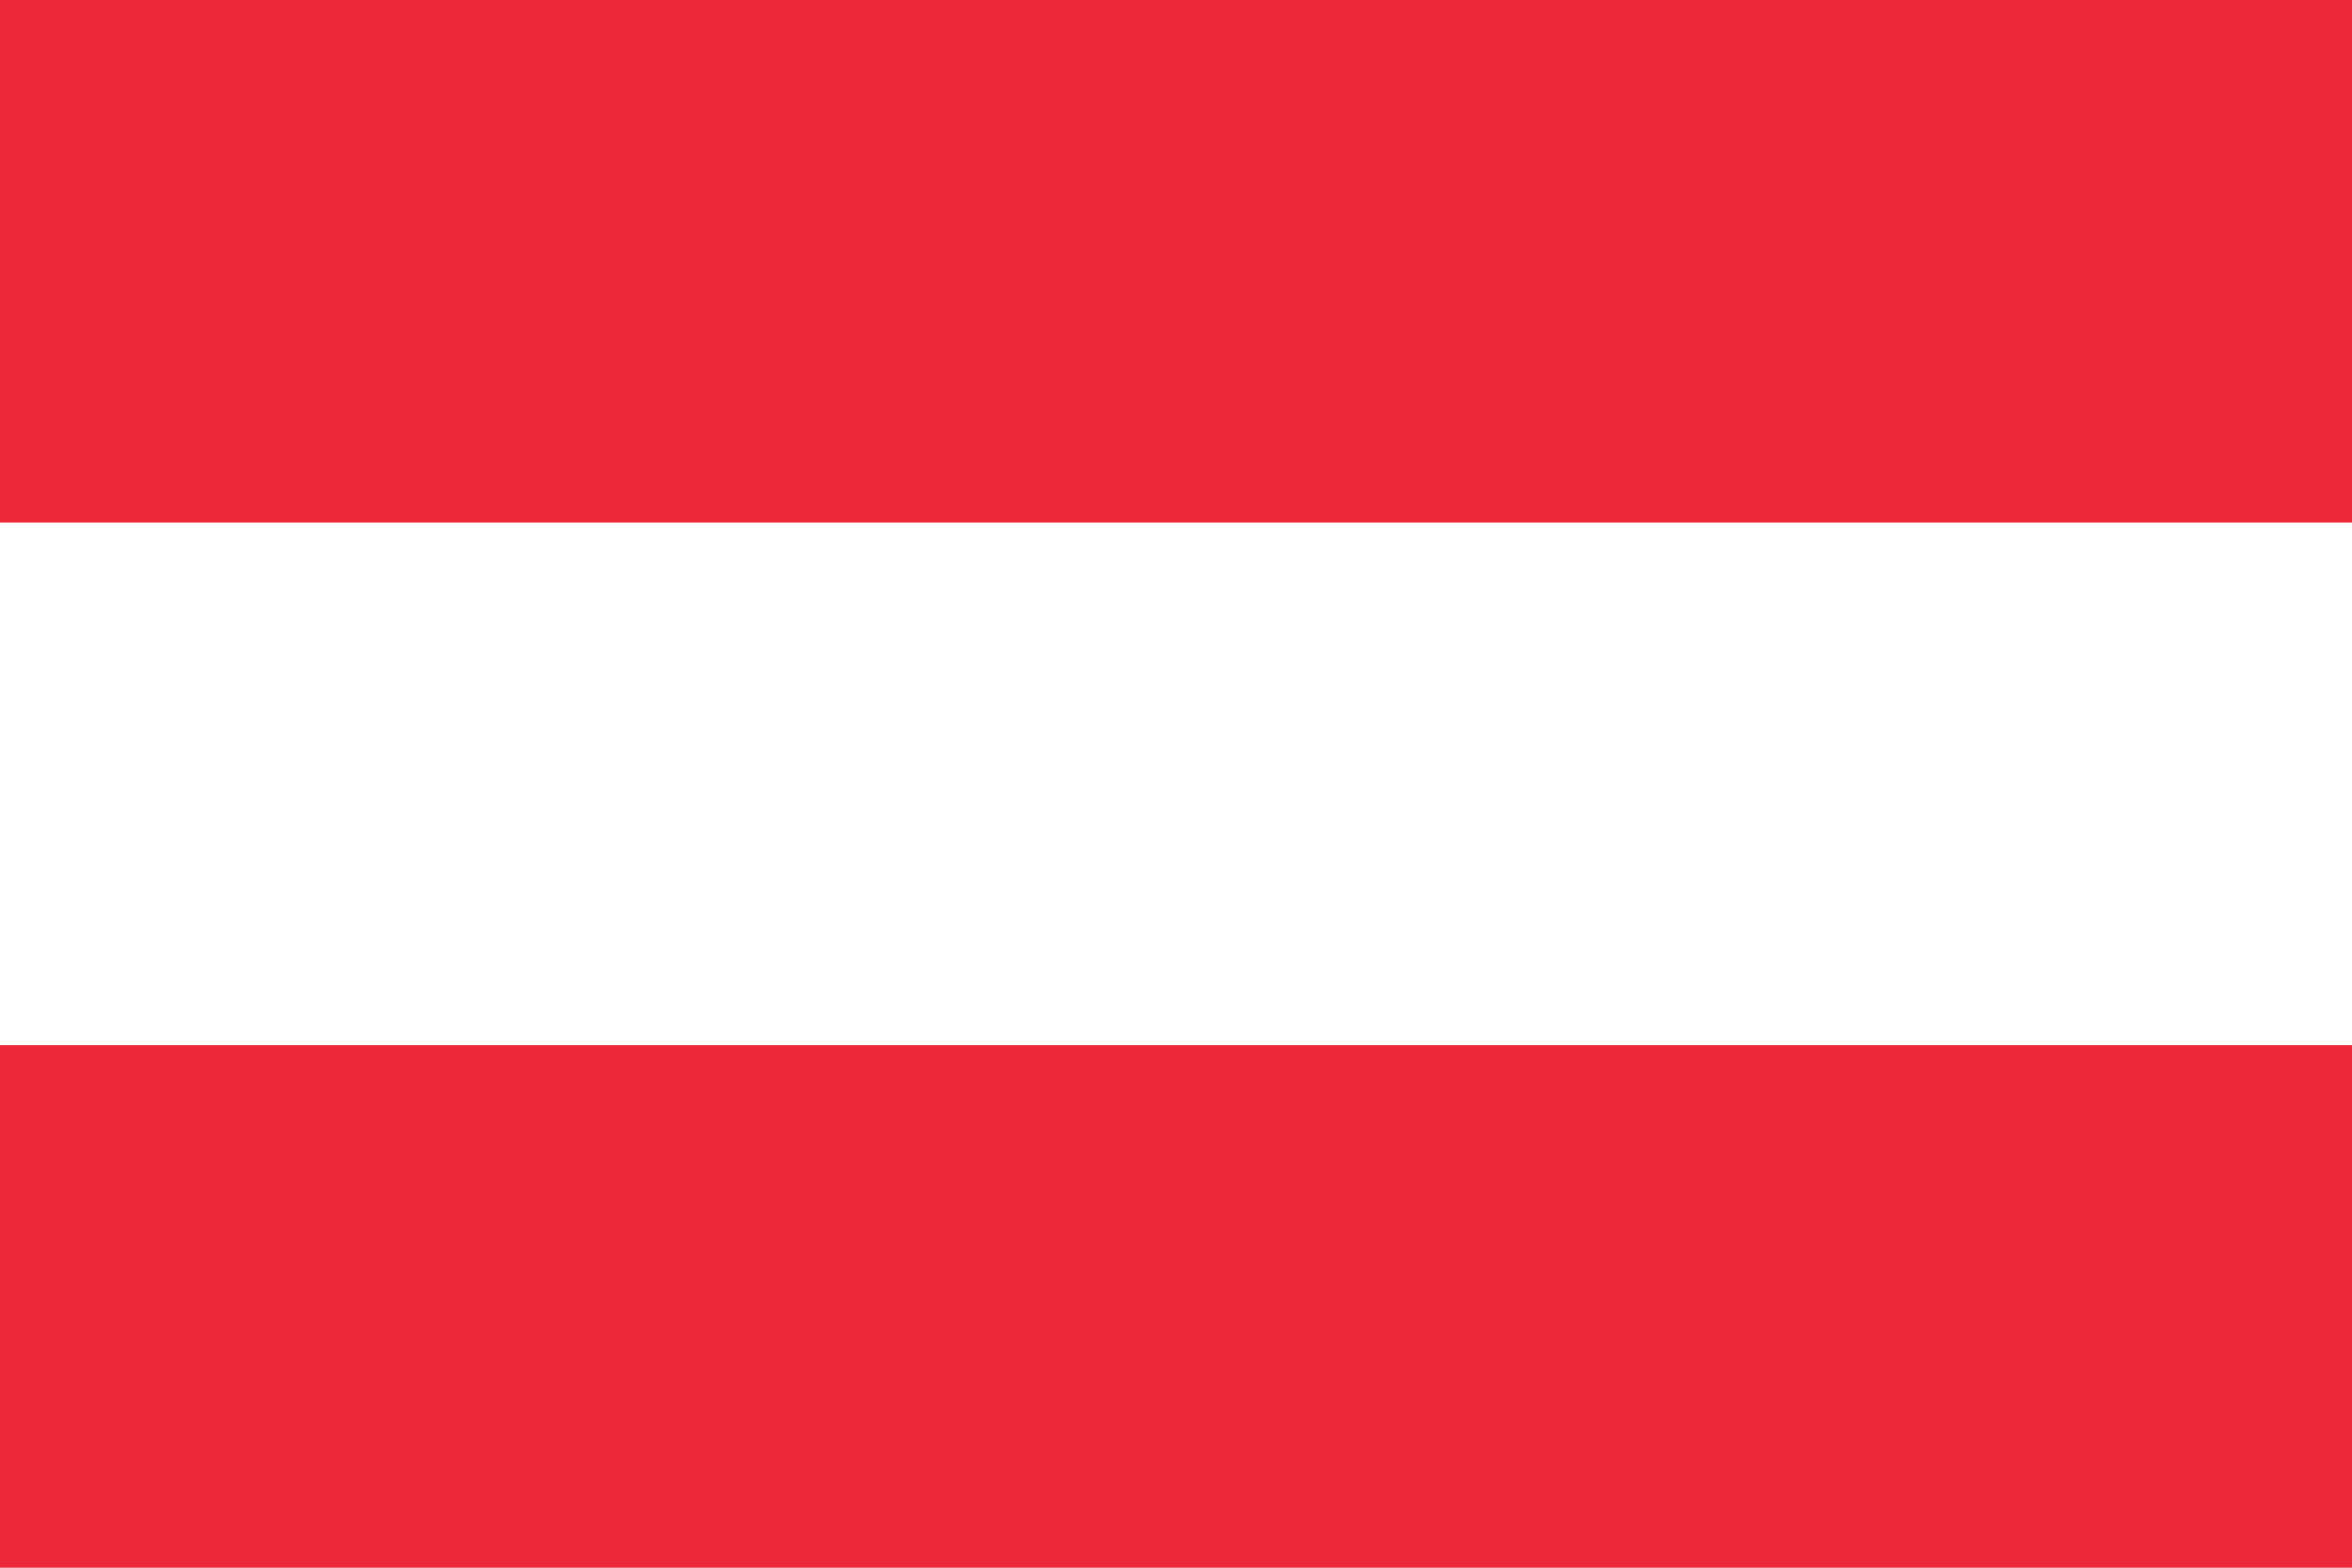
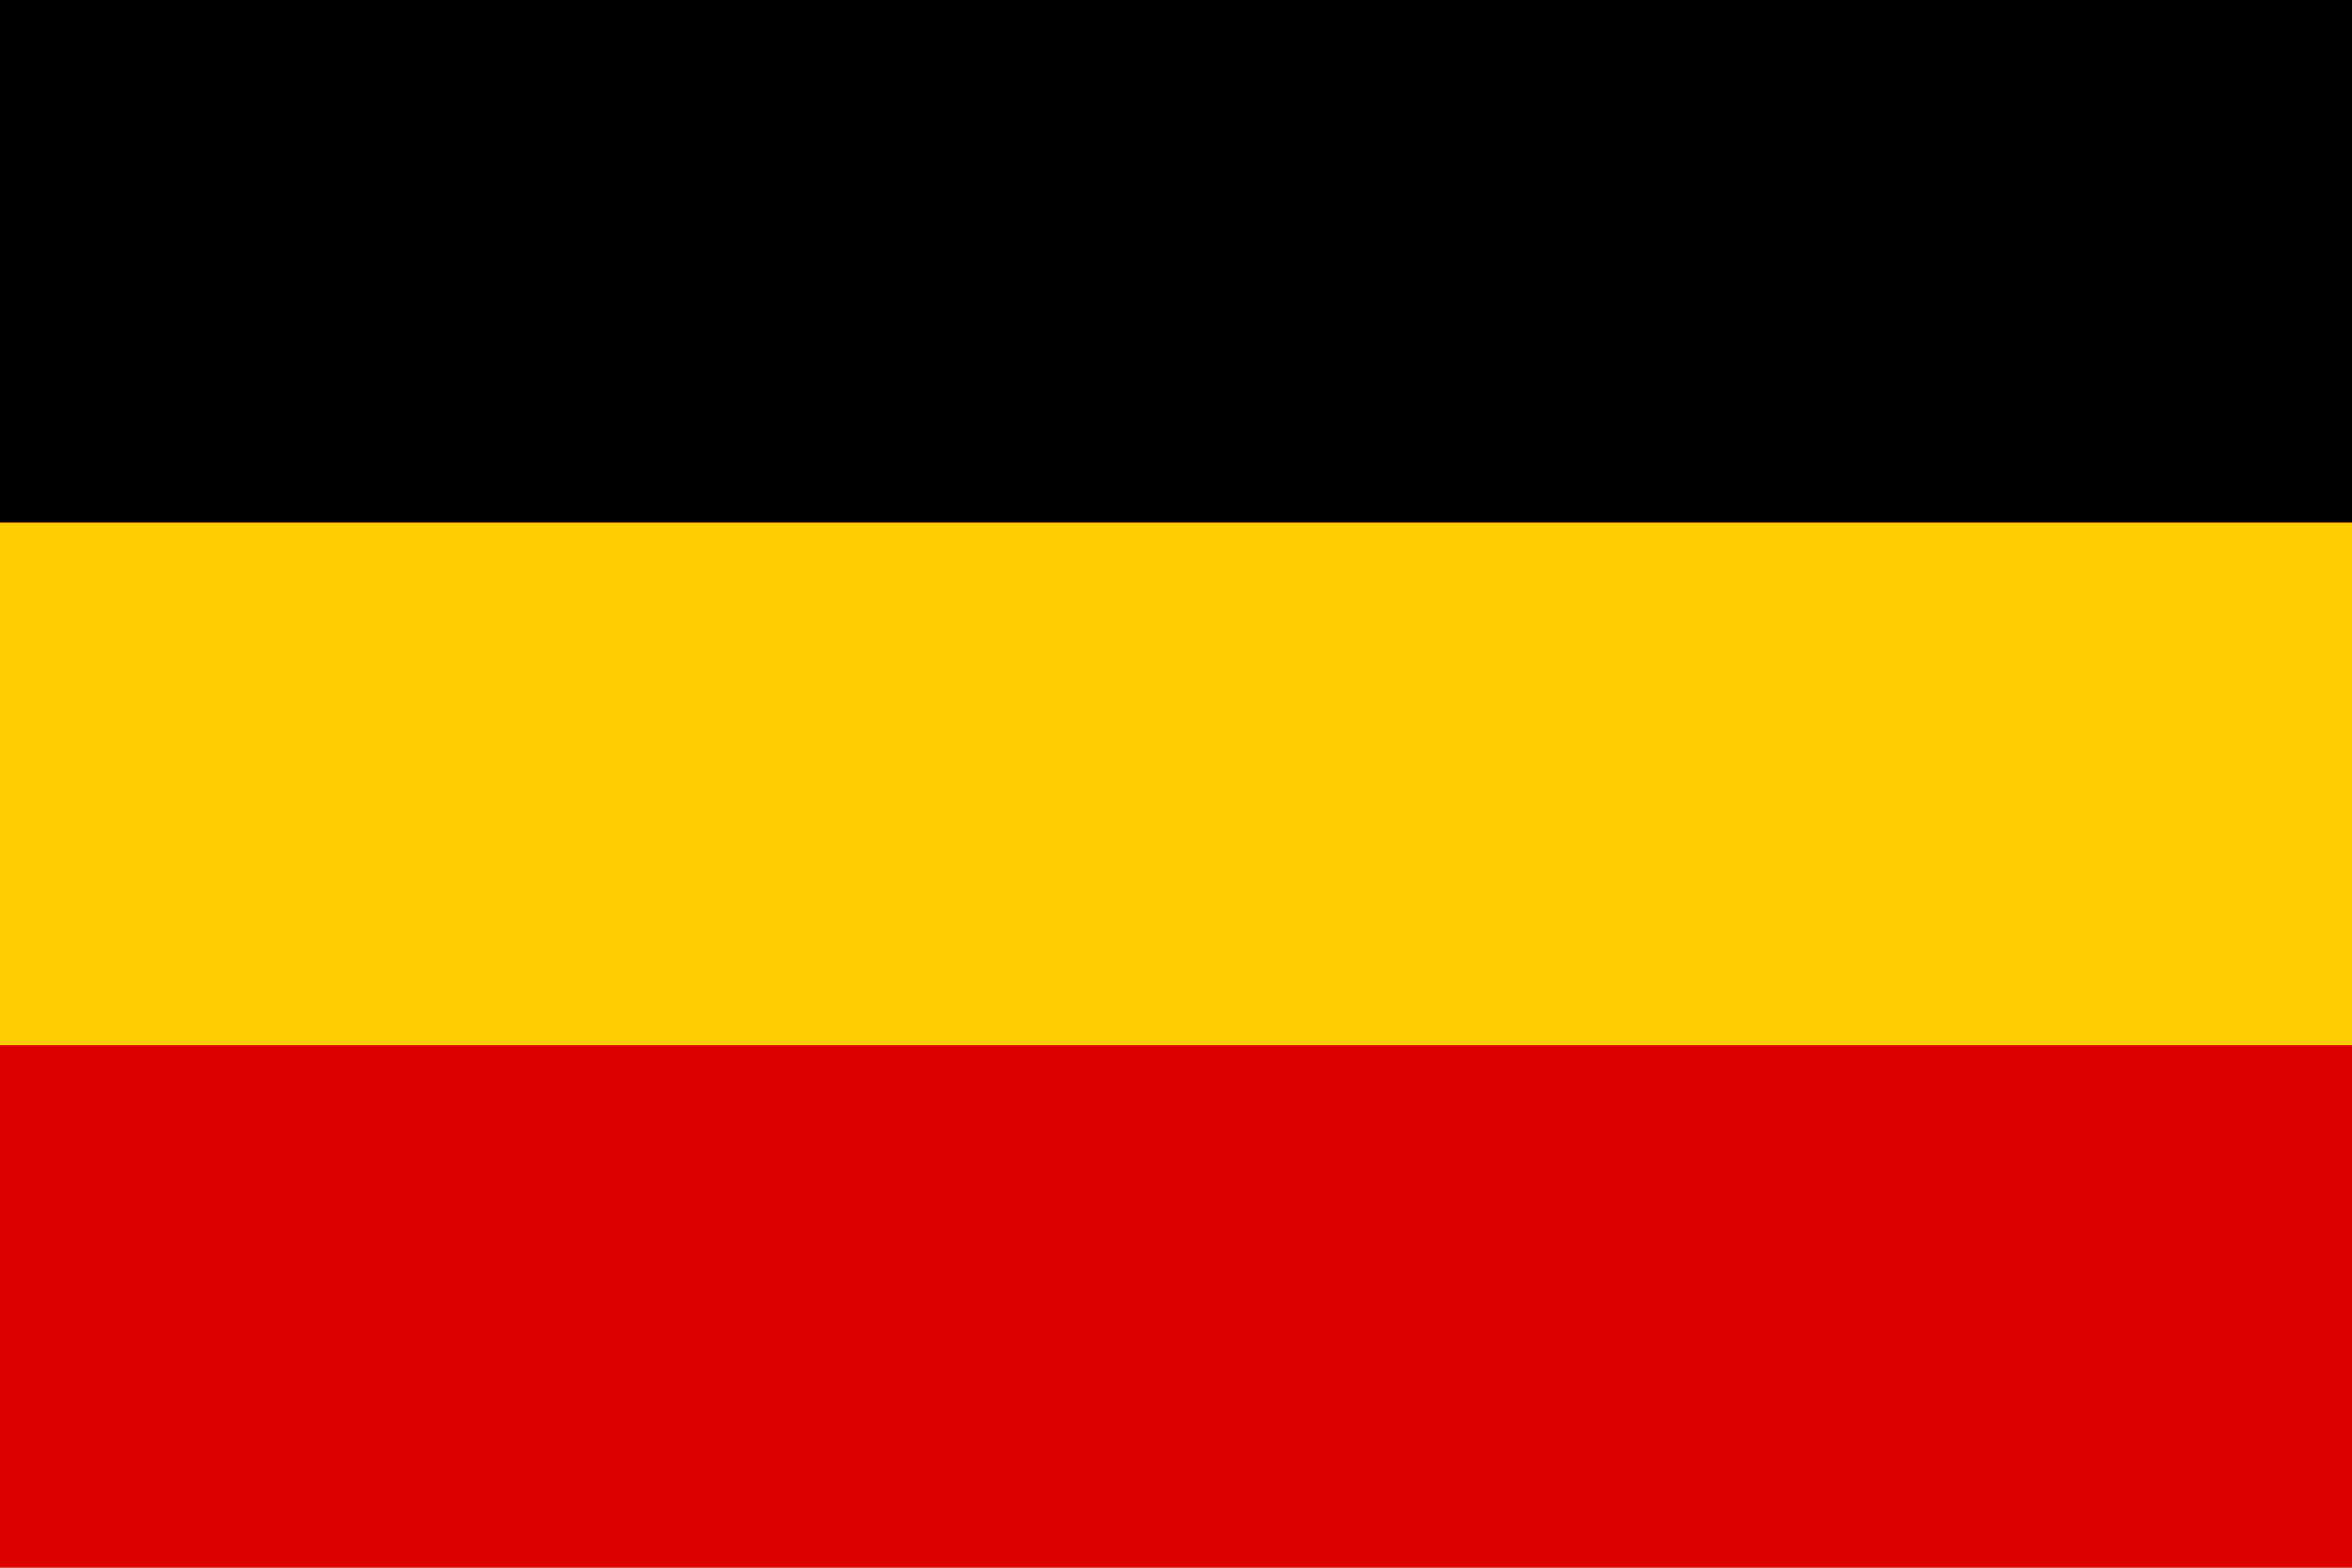
<svg xmlns="http://www.w3.org/2000/svg" width="900" height="600">
-   <rect fill="#ed2939" width="900" height="600" />
-   <rect fill="#fff" y="200" width="900" height="200" />
+   <rect fill="#d00" width="900" height="600" />
+   <rect fill="#0" y="0" width="900" height="200" />
+   <rect fill="#ffce00" y="200" width="900" height="200" />
</svg>
